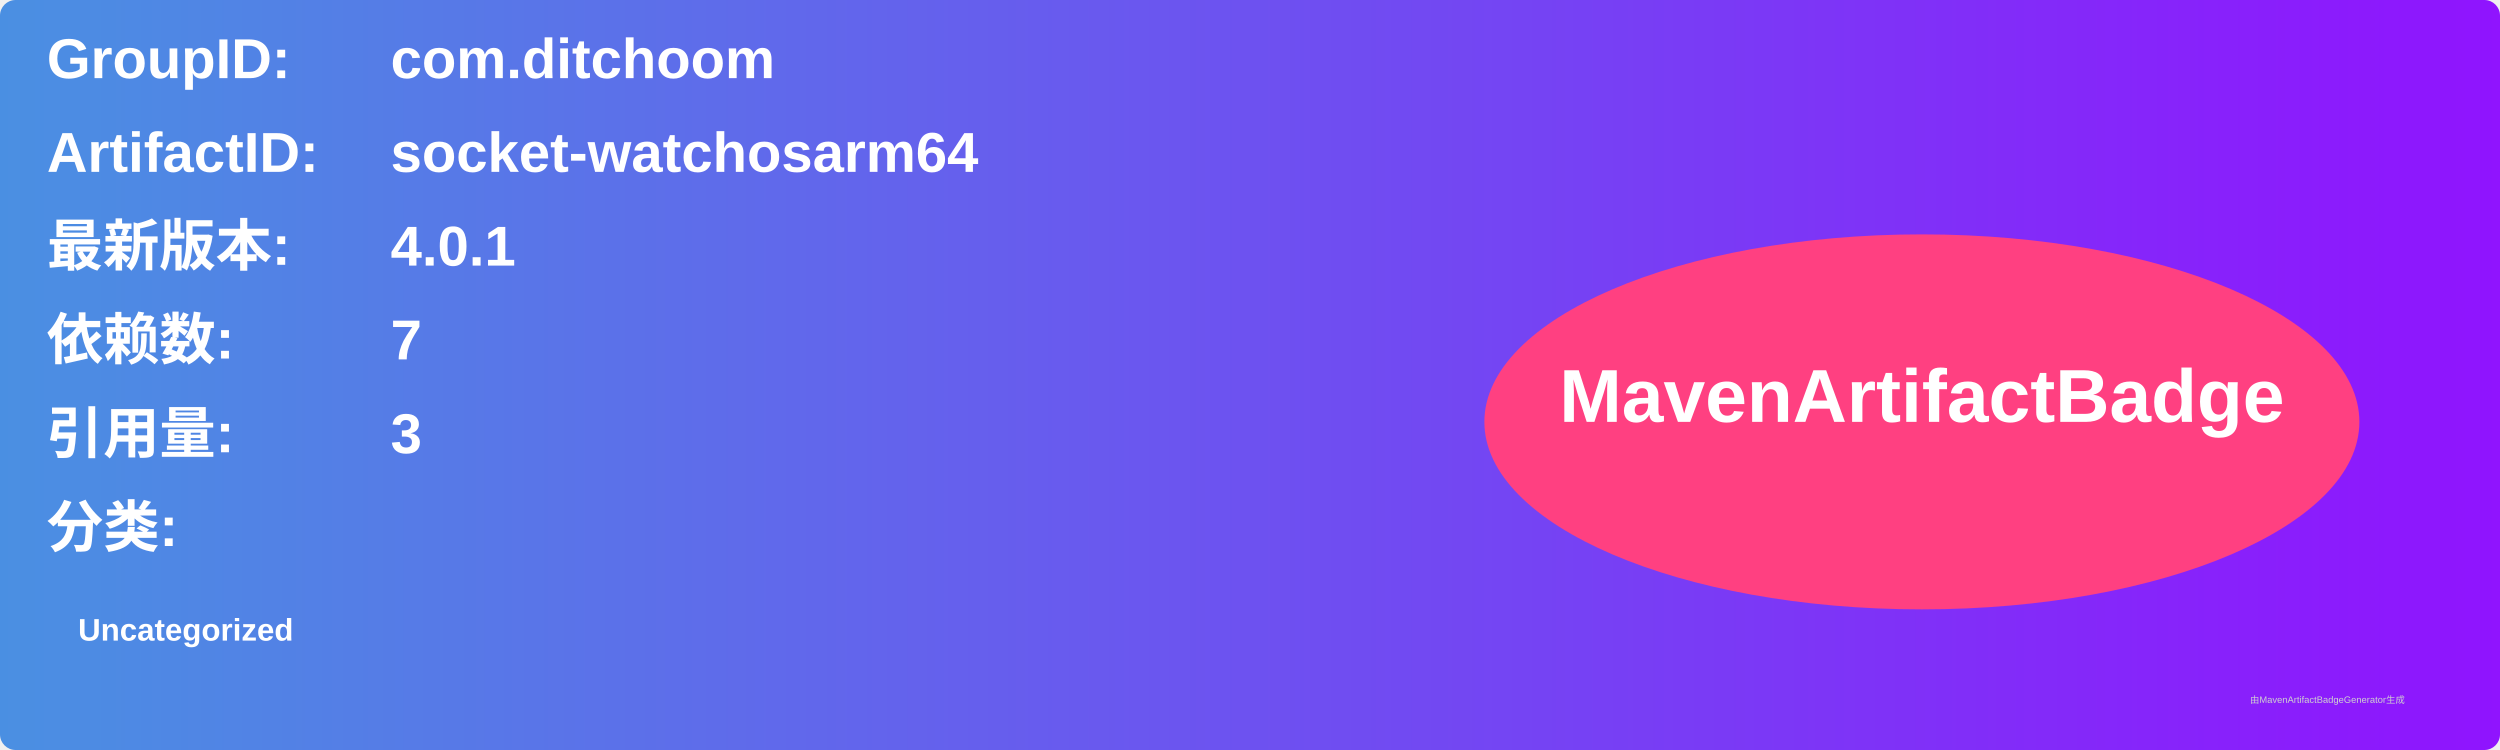
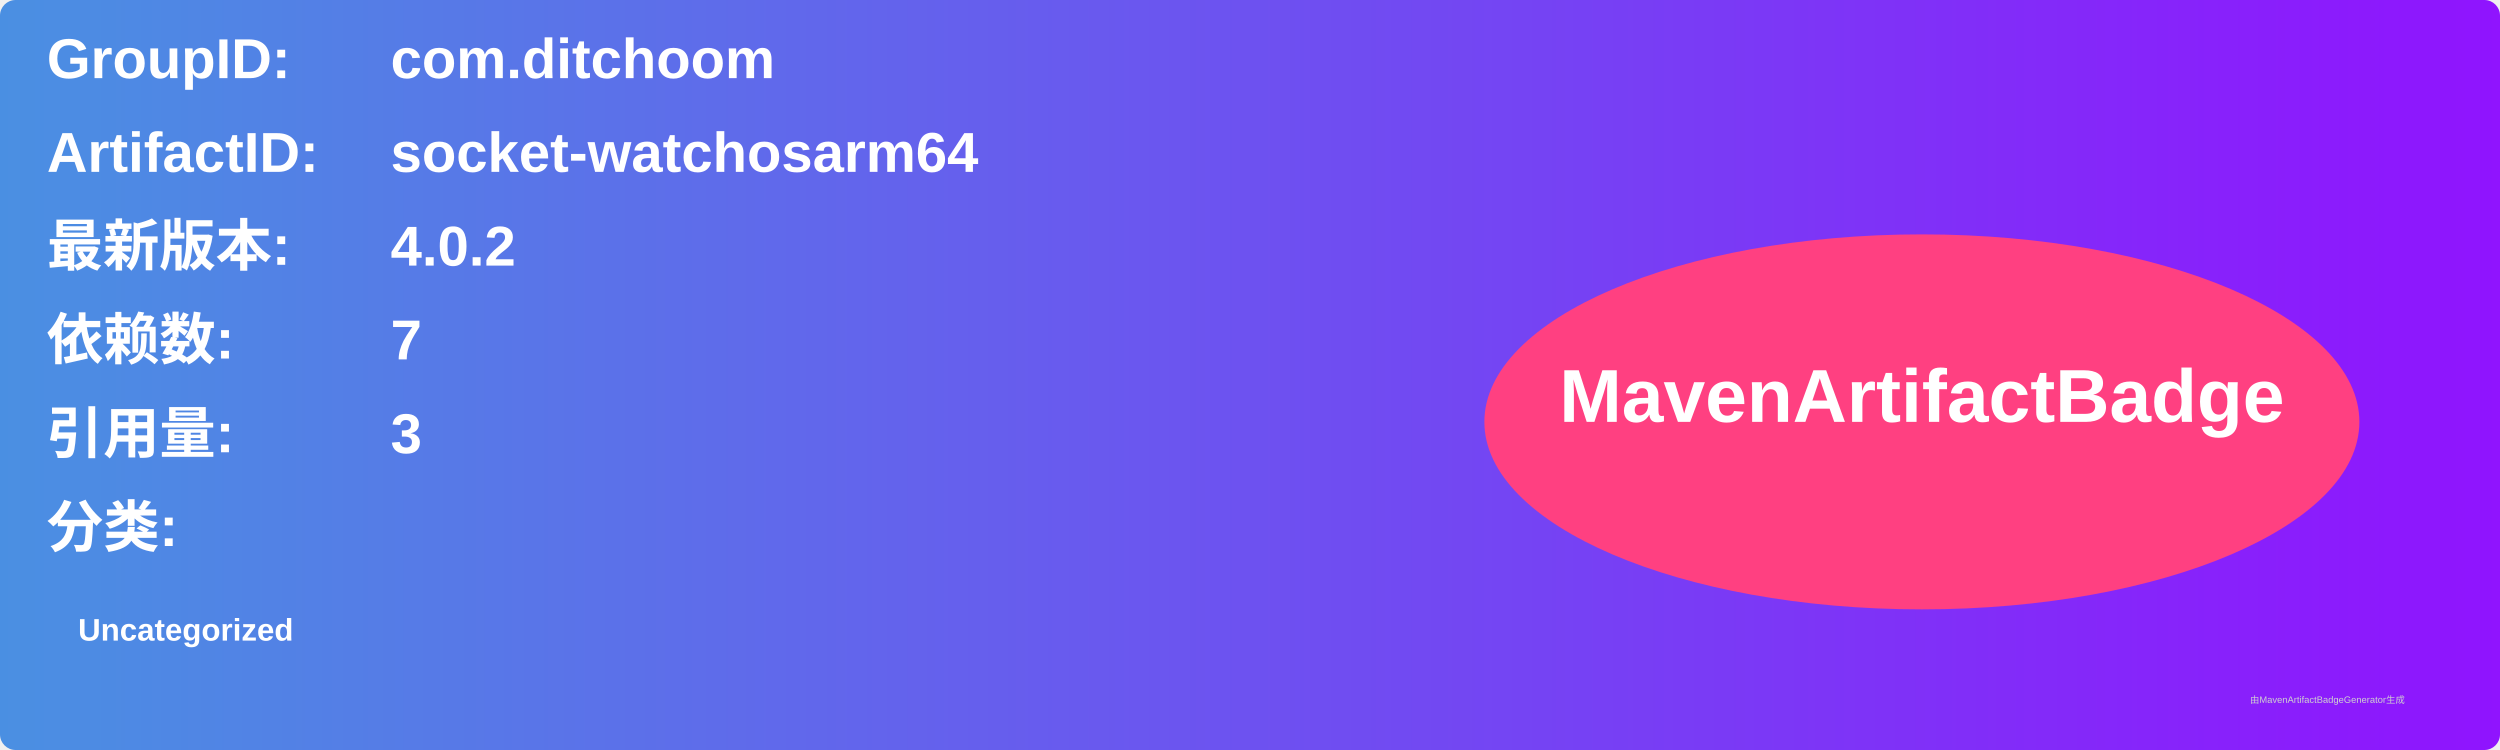
<svg xmlns="http://www.w3.org/2000/svg" width="800" height="240" viewBox="0 0 800 240">
  <linearGradient id="grad" x1="0%" y1="0%" x2="100%" y2="0%">
    <stop offset="0%" stop-color="#4a90e2" />
    <stop offset="100%" stop-color="#9013fe" />
  </linearGradient>
  <rect width="100%" height="100%" rx="5" ry="5" fill="url(#grad)" />
  <g transform="translate(15, 15)">
    <text x="0" y="10" font-family="Arial" font-size="18" fill="white" font-weight="bold" width="260">GroupID:</text>
    <text x="110" y="10" font-family="Arial" font-size="18" fill="white" font-weight="bold" width="460">com.ditchoom</text>
    <text x="0" y="40" font-family="Arial" font-size="18" fill="white" font-weight="bold" width="260">ArtifactID:</text>
    <text x="110" y="40" font-family="Arial" font-size="18" fill="white" font-weight="bold" width="460">socket-watchosarm64</text>
    <text x="0" y="70" font-family="Arial" font-size="18" fill="white" font-weight="bold">最新版本:</text>
    <text x="110" y="70" font-family="Arial" font-size="18" fill="white" font-weight="bold">
-       <tspan font-weight="bold">4.0.1</tspan>
+       <tspan font-weight="bold">4.0.2</tspan>
    </text>
    <text x="0" y="100" font-family="Arial" font-size="18" fill="white" font-weight="bold">依赖数: </text>
    <text x="110" y="100" font-family="Arial" font-size="18" fill="white">
      <tspan font-weight="bold">7</tspan>
    </text>
    <text x="0" y="130" font-family="Arial" font-size="18" fill="white" font-weight="bold">引用量: </text>
    <text x="110" y="130" font-family="Arial" font-size="18" fill="white">
      <tspan font-weight="bold">3</tspan>
    </text>
    <text x="0" y="160" font-family="Arial" font-size="18" fill="white" font-weight="bold">分类:</text>
    <text x="10" y="190" font-family="Arial" font-size="10" fill="white">
      <tspan font-weight="bold">Uncategorized</tspan>
    </text>
    <ellipse cx="600" cy="120" rx="140" ry="60" fill="#ff4081" />
    <text x="600" y="120" text-anchor="middle" font-family="Arial" font-size="24" fill="white" font-weight="bold">MavenArtifactBadge</text>
  </g>
  <text x="720" y="225" font-family="Arial" font-size="3" fill="#d0d0d0">由MavenArtifactBadgeGenerator生成</text>
</svg>
